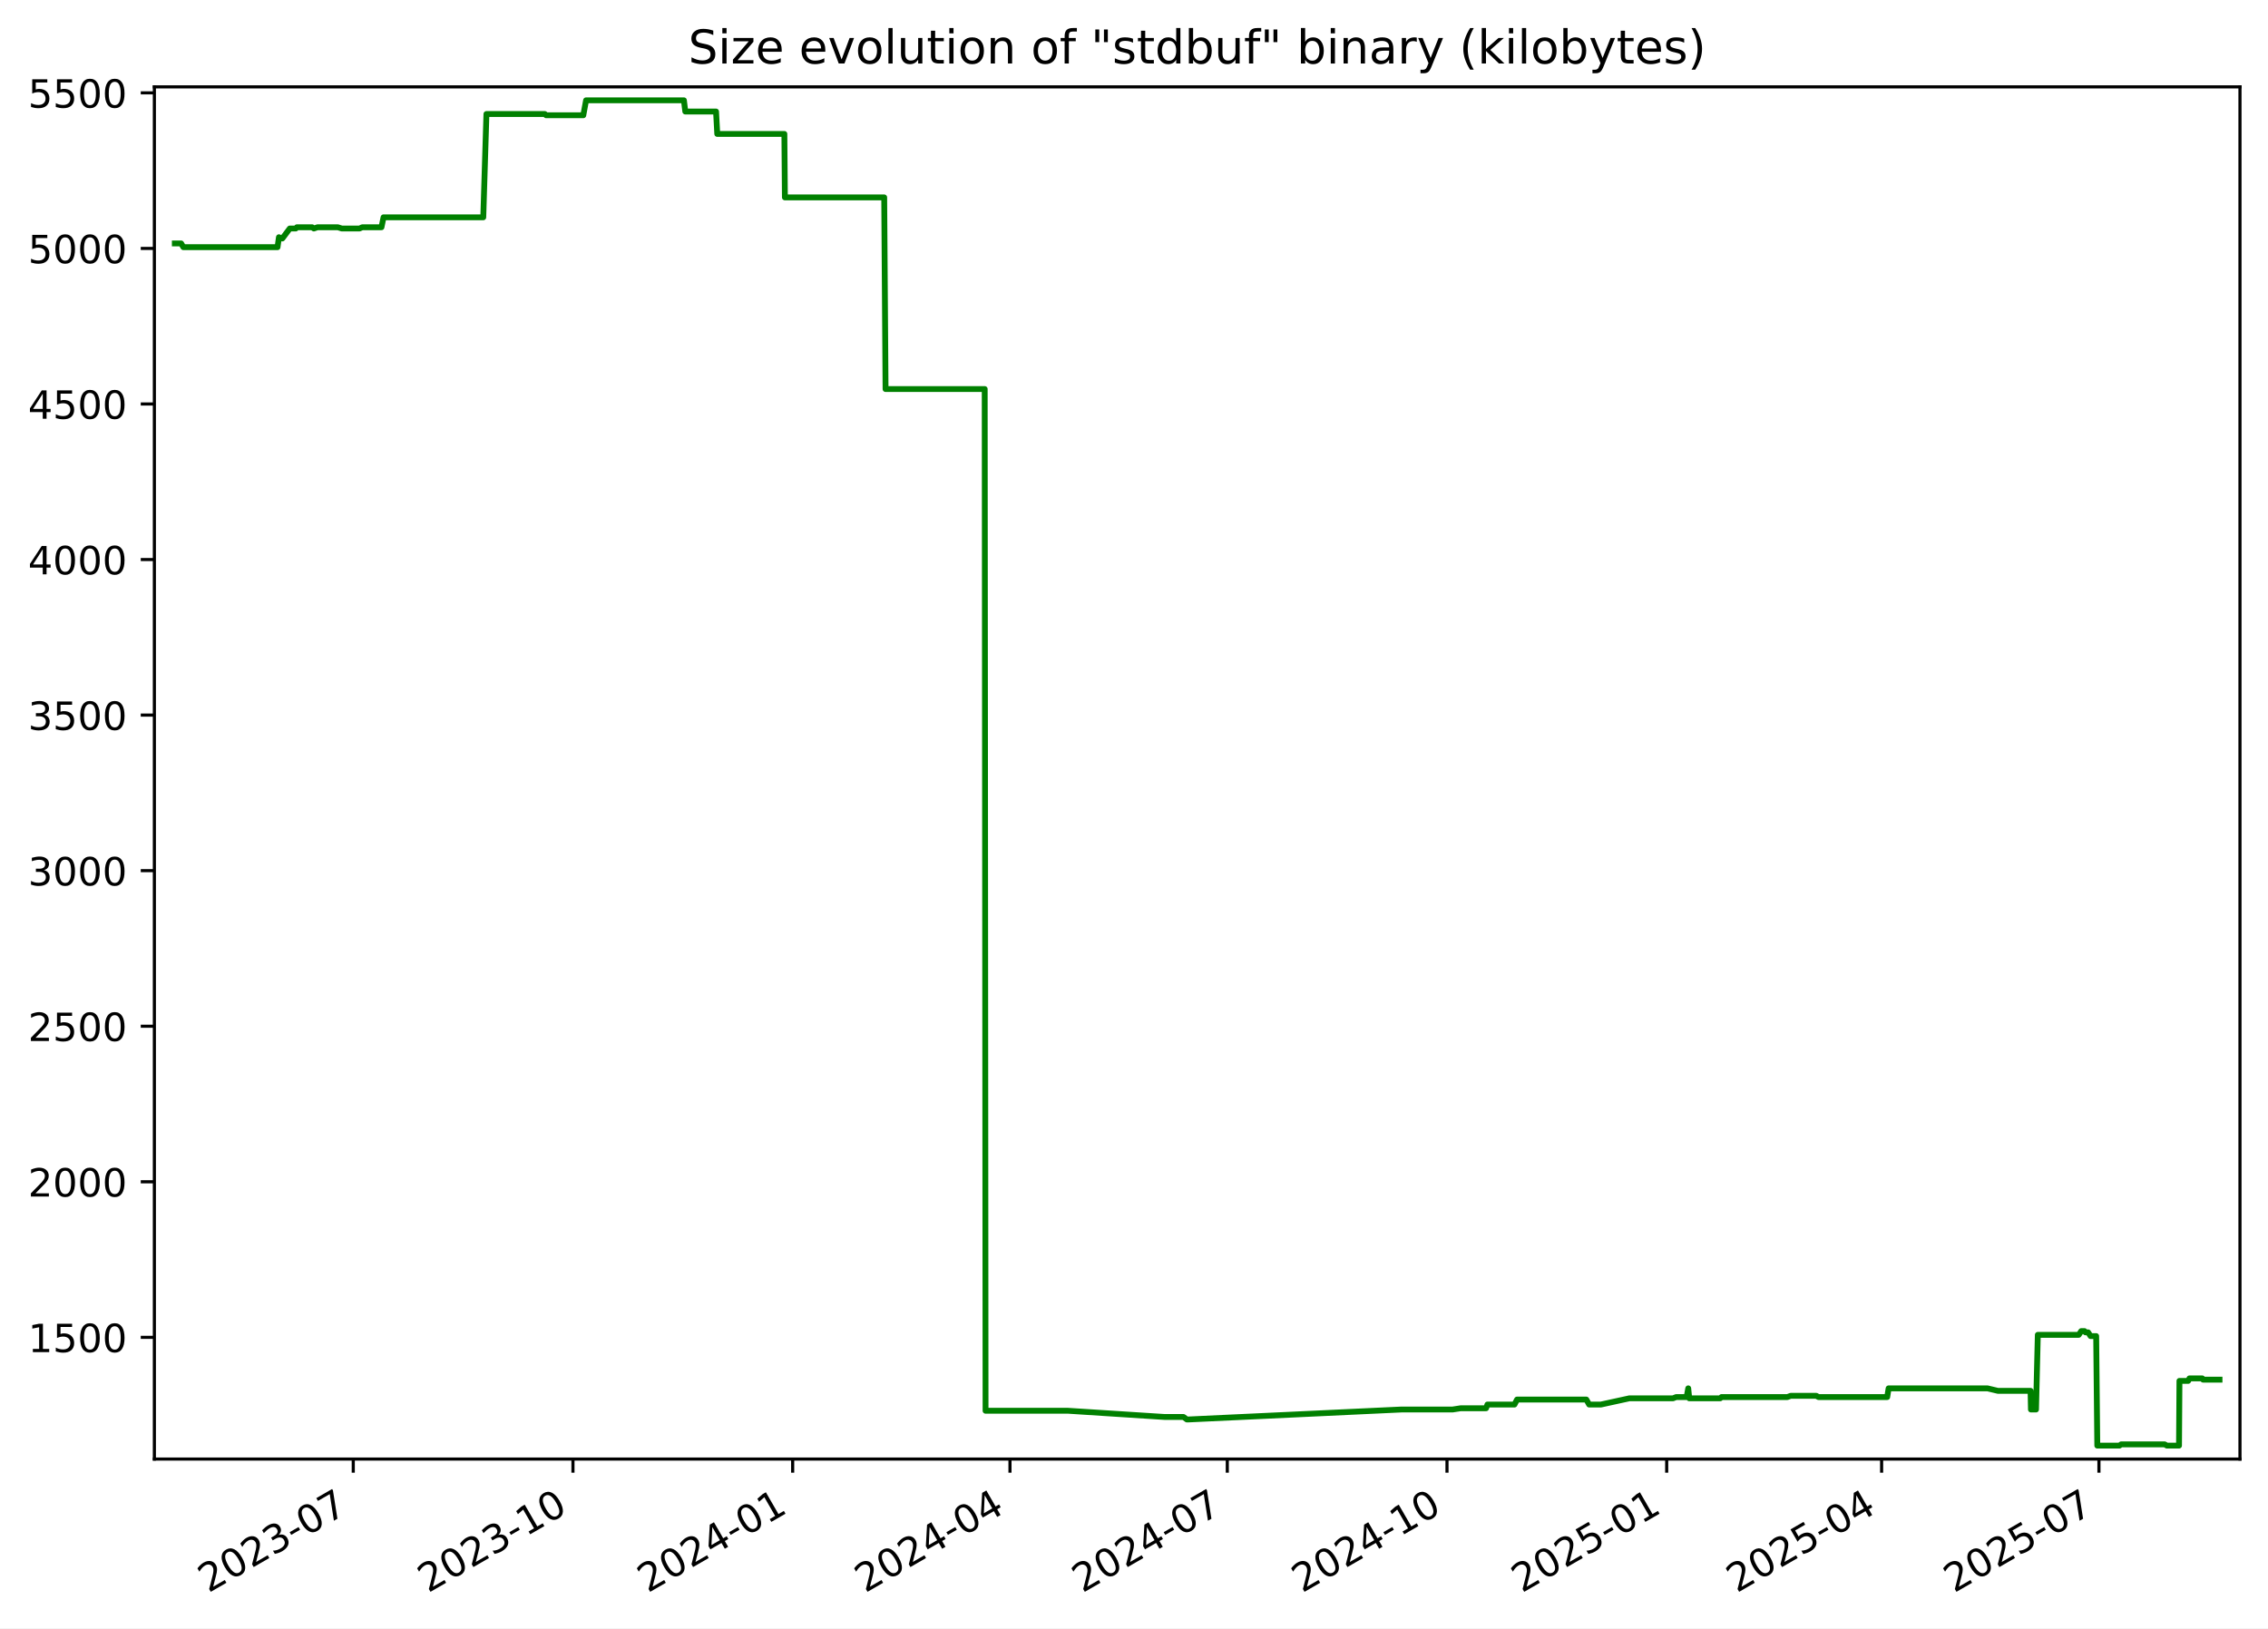
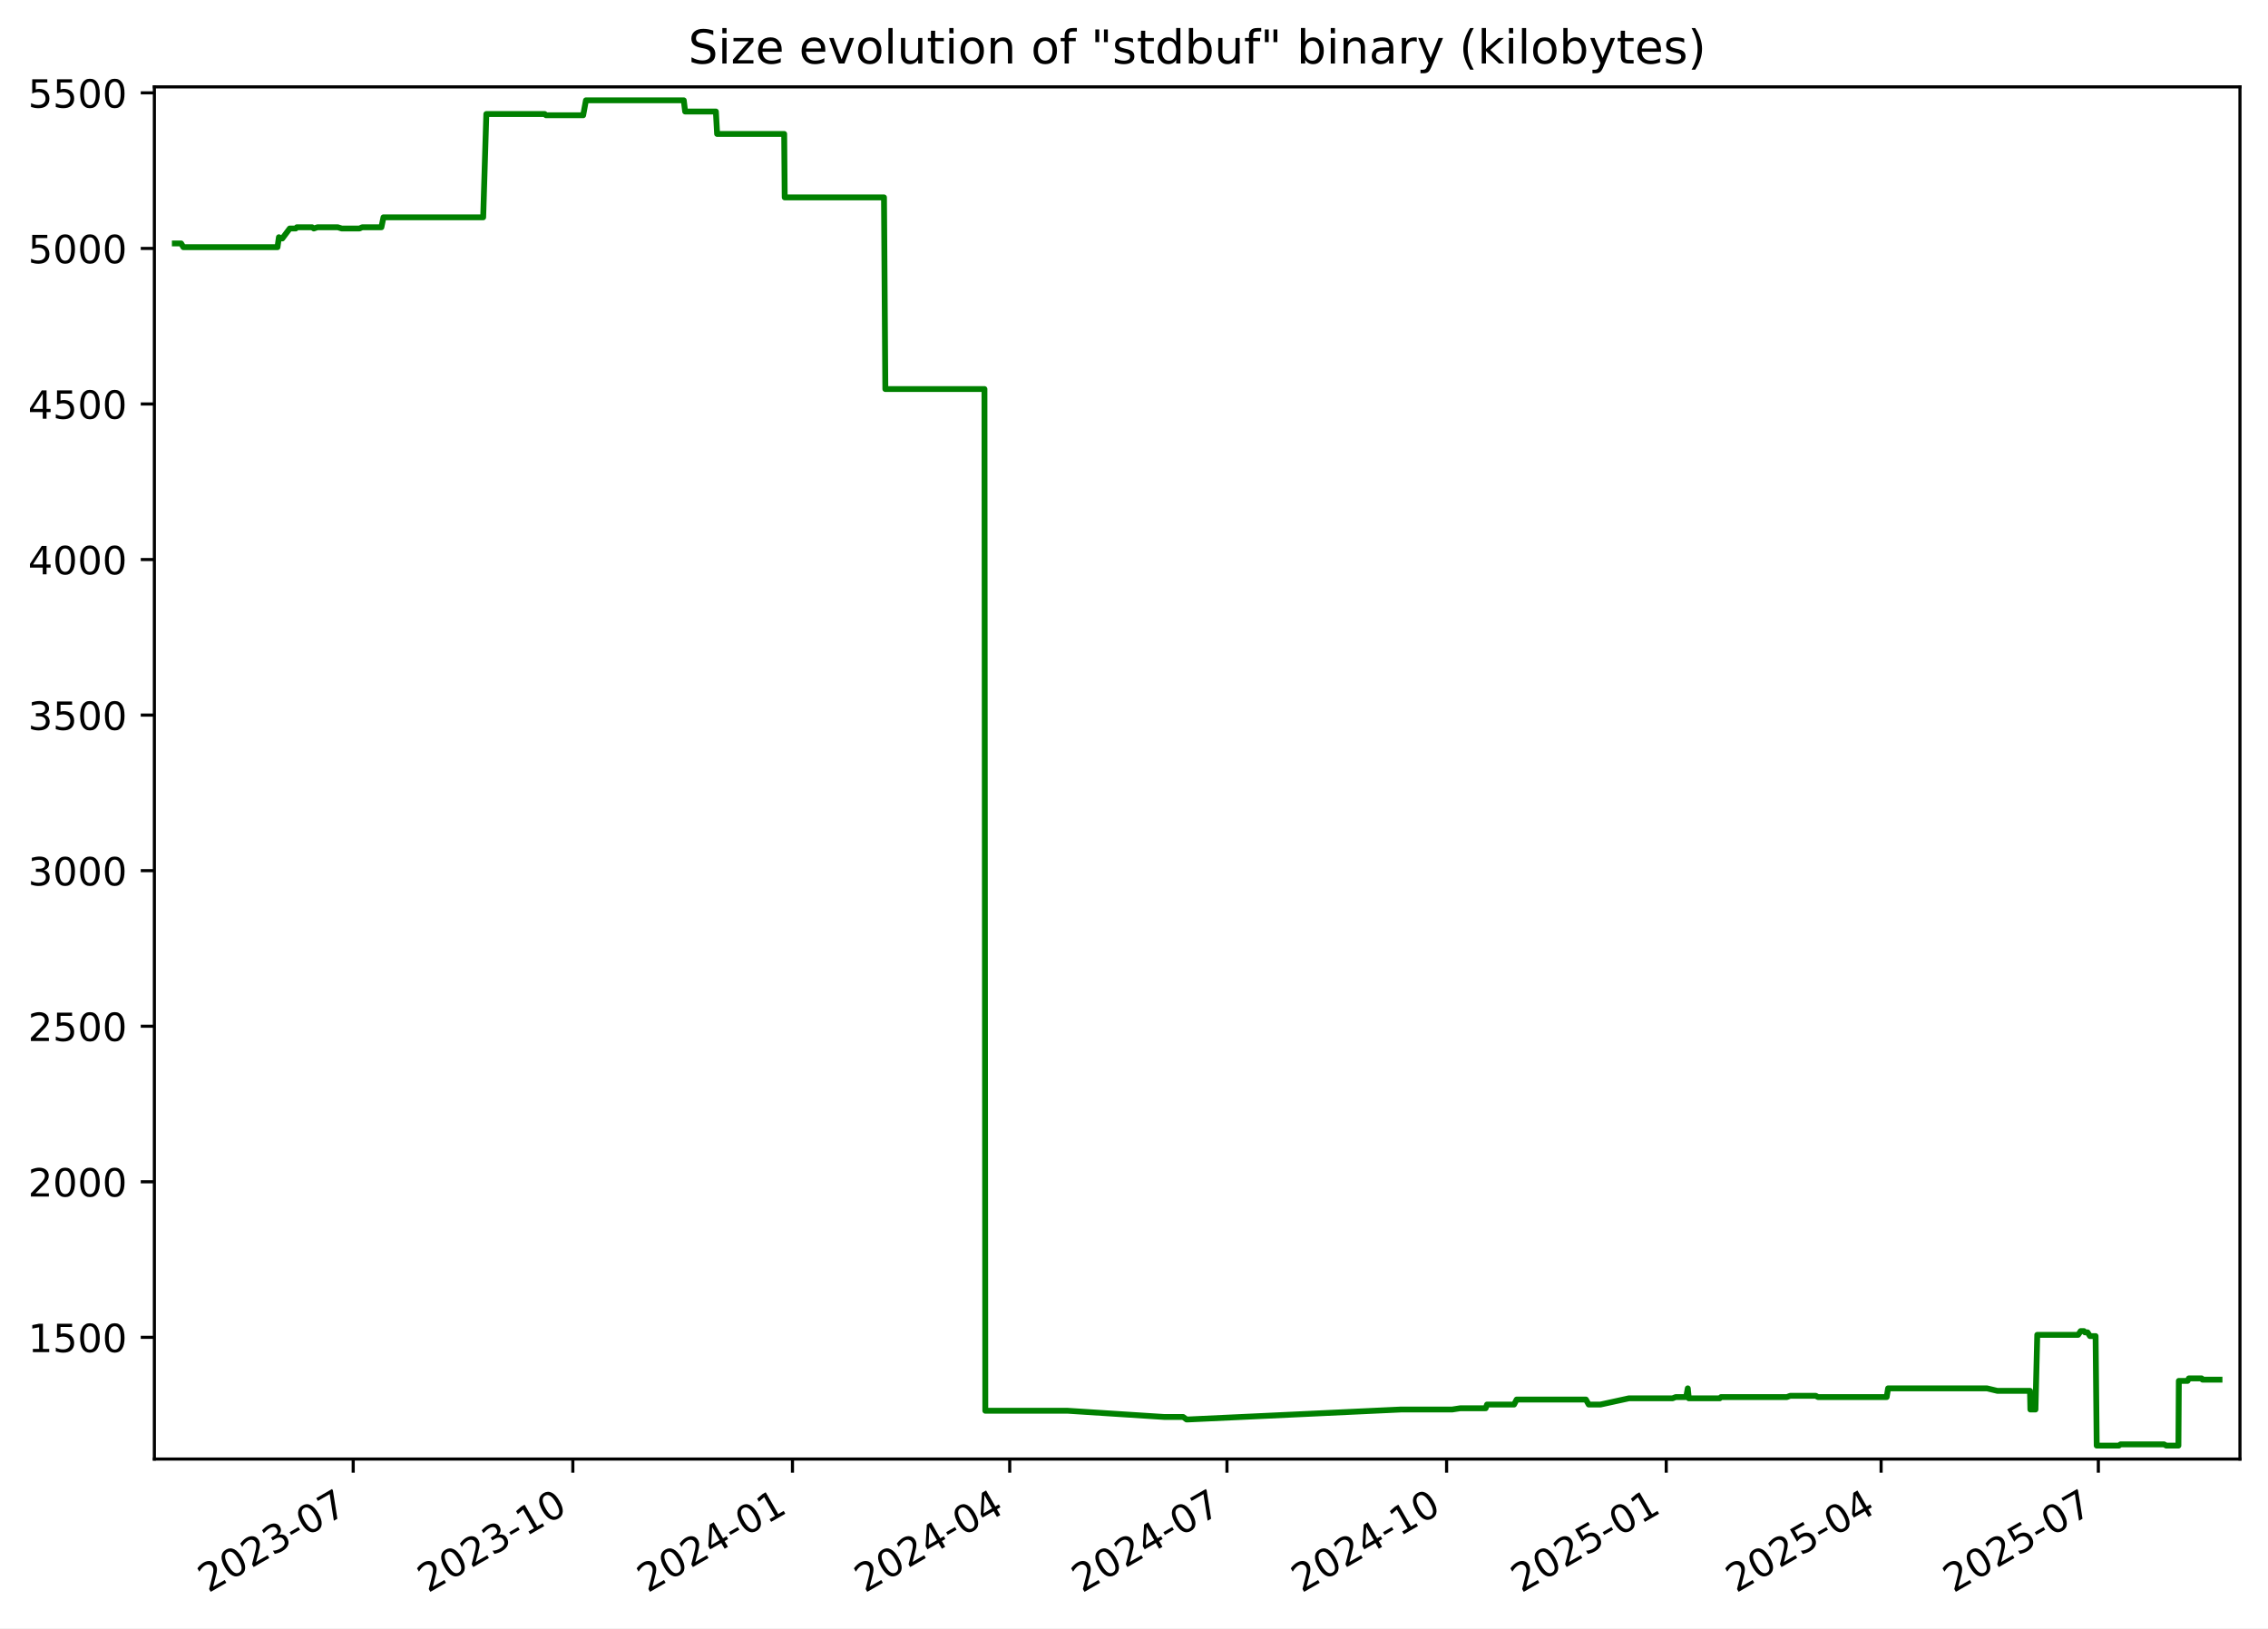
<svg xmlns="http://www.w3.org/2000/svg" xmlns:xlink="http://www.w3.org/1999/xlink" width="582.53pt" height="418.303pt" viewBox="0 0 582.53 418.303" version="1.1">
  <defs>
    <style type="text/css">*{stroke-linejoin: round; stroke-linecap: butt}</style>
  </defs>
  <g id="figure_1">
    <g id="patch_1">
      <path d="M -0 418.303  L 582.53 418.303  L 582.53 0  L -0 0  z " style="fill: #ffffff" />
    </g>
    <g id="axes_1">
      <g id="patch_2">
        <path d="M 39.65 374.83  L 575.33 374.83  L 575.33 22.318  L 39.65 22.318  z " style="fill: #ffffff" />
      </g>
      <g id="matplotlib.axis_1">
        <g id="xtick_1">
          <g id="line2d_1">
            <defs>
-               <path id="mf1b1f5f02c" d="M 0 0  L 0 3.5  " style="stroke: #000000; stroke-width: 0.8" />
+               <path id="m355cc9e797" d="M 0 0  L 0 3.5  " style="stroke: #000000; stroke-width: 0.8" />
            </defs>
            <g>
-               <use xlink:href="#mf1b1f5f02c" x="90.733" y="374.83" style="stroke: #000000; stroke-width: 0.8" />
+               <use xlink:href="#m355cc9e797" x="90.719" y="374.83" style="stroke: #000000; stroke-width: 0.8" />
            </g>
          </g>
          <g id="text_1">
-             <g transform="translate(53.50822 409.302) rotate(-30) scale(0.1 -0.1)">
+             <g transform="translate(53.49431 409.302) rotate(-30) scale(0.1 -0.1)">
              <defs>
                <path id="DejaVuSans-32" d="M 1228 531  L 3431 531  L 3431 0  L 469 0  L 469 531  Q 828 903 1448 1529  Q 2069 2156 2228 2338  Q 2531 2678 2651 2914  Q 2772 3150 2772 3378  Q 2772 3750 2511 3984  Q 2250 4219 1831 4219  Q 1534 4219 1204 4116  Q 875 4013 500 3803  L 500 4441  Q 881 4594 1212 4672  Q 1544 4750 1819 4750  Q 2544 4750 2975 4387  Q 3406 4025 3406 3419  Q 3406 3131 3298 2873  Q 3191 2616 2906 2266  Q 2828 2175 2409 1742  Q 1991 1309 1228 531  z " transform="scale(0.015625)" />
                <path id="DejaVuSans-30" d="M 2034 4250  Q 1547 4250 1301 3770  Q 1056 3291 1056 2328  Q 1056 1369 1301 889  Q 1547 409 2034 409  Q 2525 409 2770 889  Q 3016 1369 3016 2328  Q 3016 3291 2770 3770  Q 2525 4250 2034 4250  z M 2034 4750  Q 2819 4750 3233 4129  Q 3647 3509 3647 2328  Q 3647 1150 3233 529  Q 2819 -91 2034 -91  Q 1250 -91 836 529  Q 422 1150 422 2328  Q 422 3509 836 4129  Q 1250 4750 2034 4750  z " transform="scale(0.015625)" />
                <path id="DejaVuSans-33" d="M 2597 2516  Q 3050 2419 3304 2112  Q 3559 1806 3559 1356  Q 3559 666 3084 287  Q 2609 -91 1734 -91  Q 1441 -91 1130 -33  Q 819 25 488 141  L 488 750  Q 750 597 1062 519  Q 1375 441 1716 441  Q 2309 441 2620 675  Q 2931 909 2931 1356  Q 2931 1769 2642 2001  Q 2353 2234 1838 2234  L 1294 2234  L 1294 2753  L 1863 2753  Q 2328 2753 2575 2939  Q 2822 3125 2822 3475  Q 2822 3834 2567 4026  Q 2313 4219 1838 4219  Q 1578 4219 1281 4162  Q 984 4106 628 3988  L 628 4550  Q 988 4650 1302 4700  Q 1616 4750 1894 4750  Q 2613 4750 3031 4423  Q 3450 4097 3450 3541  Q 3450 3153 3228 2886  Q 3006 2619 2597 2516  z " transform="scale(0.015625)" />
                <path id="DejaVuSans-2d" d="M 313 2009  L 1997 2009  L 1997 1497  L 313 1497  L 313 2009  z " transform="scale(0.015625)" />
                <path id="DejaVuSans-37" d="M 525 4666  L 3525 4666  L 3525 4397  L 1831 0  L 1172 0  L 2766 4134  L 525 4134  L 525 4666  z " transform="scale(0.015625)" />
              </defs>
              <use xlink:href="#DejaVuSans-32" />
              <use xlink:href="#DejaVuSans-30" x="63.623" />
              <use xlink:href="#DejaVuSans-32" x="127.246" />
              <use xlink:href="#DejaVuSans-33" x="190.869" />
              <use xlink:href="#DejaVuSans-2d" x="254.492" />
              <use xlink:href="#DejaVuSans-30" x="290.576" />
              <use xlink:href="#DejaVuSans-37" x="354.199" />
            </g>
          </g>
        </g>
        <g id="xtick_2">
          <g id="line2d_2">
            <g>
-               <use xlink:href="#mf1b1f5f02c" x="147.163" y="374.83" style="stroke: #000000; stroke-width: 0.8" />
+               <use xlink:href="#m355cc9e797" x="147.132" y="374.83" style="stroke: #000000; stroke-width: 0.8" />
            </g>
          </g>
          <g id="text_2">
-             <g transform="translate(109.9381 409.302) rotate(-30) scale(0.1 -0.1)">
+             <g transform="translate(109.9071 409.302) rotate(-30) scale(0.1 -0.1)">
              <defs>
                <path id="DejaVuSans-31" d="M 794 531  L 1825 531  L 1825 4091  L 703 3866  L 703 4441  L 1819 4666  L 2450 4666  L 2450 531  L 3481 531  L 3481 0  L 794 0  L 794 531  z " transform="scale(0.015625)" />
              </defs>
              <use xlink:href="#DejaVuSans-32" />
              <use xlink:href="#DejaVuSans-30" x="63.623" />
              <use xlink:href="#DejaVuSans-32" x="127.246" />
              <use xlink:href="#DejaVuSans-33" x="190.869" />
              <use xlink:href="#DejaVuSans-2d" x="254.492" />
              <use xlink:href="#DejaVuSans-31" x="290.576" />
              <use xlink:href="#DejaVuSans-30" x="354.199" />
            </g>
          </g>
        </g>
        <g id="xtick_3">
          <g id="line2d_3">
            <g>
-               <use xlink:href="#mf1b1f5f02c" x="203.593" y="374.83" style="stroke: #000000; stroke-width: 0.8" />
+               <use xlink:href="#m355cc9e797" x="203.545" y="374.83" style="stroke: #000000; stroke-width: 0.8" />
            </g>
          </g>
          <g id="text_3">
-             <g transform="translate(166.3681 409.302) rotate(-30) scale(0.1 -0.1)">
+             <g transform="translate(166.3199 409.302) rotate(-30) scale(0.1 -0.1)">
              <defs>
                <path id="DejaVuSans-34" d="M 2419 4116  L 825 1625  L 2419 1625  L 2419 4116  z M 2253 4666  L 3047 4666  L 3047 1625  L 3713 1625  L 3713 1100  L 3047 1100  L 3047 0  L 2419 0  L 2419 1100  L 313 1100  L 313 1709  L 2253 4666  z " transform="scale(0.015625)" />
              </defs>
              <use xlink:href="#DejaVuSans-32" />
              <use xlink:href="#DejaVuSans-30" x="63.623" />
              <use xlink:href="#DejaVuSans-32" x="127.246" />
              <use xlink:href="#DejaVuSans-34" x="190.869" />
              <use xlink:href="#DejaVuSans-2d" x="254.492" />
              <use xlink:href="#DejaVuSans-30" x="290.576" />
              <use xlink:href="#DejaVuSans-31" x="354.199" />
            </g>
          </g>
        </g>
        <g id="xtick_4">
          <g id="line2d_4">
            <g>
-               <use xlink:href="#mf1b1f5f02c" x="259.409" y="374.83" style="stroke: #000000; stroke-width: 0.8" />
+               <use xlink:href="#m355cc9e797" x="259.344" y="374.83" style="stroke: #000000; stroke-width: 0.8" />
            </g>
          </g>
          <g id="text_4">
-             <g transform="translate(222.1846 409.302) rotate(-30) scale(0.1 -0.1)">
+             <g transform="translate(222.1195 409.302) rotate(-30) scale(0.1 -0.1)">
              <use xlink:href="#DejaVuSans-32" />
              <use xlink:href="#DejaVuSans-30" x="63.623" />
              <use xlink:href="#DejaVuSans-32" x="127.246" />
              <use xlink:href="#DejaVuSans-34" x="190.869" />
              <use xlink:href="#DejaVuSans-2d" x="254.492" />
              <use xlink:href="#DejaVuSans-30" x="290.576" />
              <use xlink:href="#DejaVuSans-34" x="354.199" />
            </g>
          </g>
        </g>
        <g id="xtick_5">
          <g id="line2d_5">
            <g>
-               <use xlink:href="#mf1b1f5f02c" x="315.226" y="374.83" style="stroke: #000000; stroke-width: 0.8" />
+               <use xlink:href="#m355cc9e797" x="315.144" y="374.83" style="stroke: #000000; stroke-width: 0.8" />
            </g>
          </g>
          <g id="text_5">
-             <g transform="translate(278.0012 409.302) rotate(-30) scale(0.1 -0.1)">
+             <g transform="translate(277.9192 409.302) rotate(-30) scale(0.1 -0.1)">
              <use xlink:href="#DejaVuSans-32" />
              <use xlink:href="#DejaVuSans-30" x="63.623" />
              <use xlink:href="#DejaVuSans-32" x="127.246" />
              <use xlink:href="#DejaVuSans-34" x="190.869" />
              <use xlink:href="#DejaVuSans-2d" x="254.492" />
              <use xlink:href="#DejaVuSans-30" x="290.576" />
              <use xlink:href="#DejaVuSans-37" x="354.199" />
            </g>
          </g>
        </g>
        <g id="xtick_6">
          <g id="line2d_6">
            <g>
-               <use xlink:href="#mf1b1f5f02c" x="371.656" y="374.83" style="stroke: #000000; stroke-width: 0.8" />
+               <use xlink:href="#m355cc9e797" x="371.557" y="374.83" style="stroke: #000000; stroke-width: 0.8" />
            </g>
          </g>
          <g id="text_6">
-             <g transform="translate(334.4311 409.302) rotate(-30) scale(0.1 -0.1)">
+             <g transform="translate(334.332 409.302) rotate(-30) scale(0.1 -0.1)">
              <use xlink:href="#DejaVuSans-32" />
              <use xlink:href="#DejaVuSans-30" x="63.623" />
              <use xlink:href="#DejaVuSans-32" x="127.246" />
              <use xlink:href="#DejaVuSans-34" x="190.869" />
              <use xlink:href="#DejaVuSans-2d" x="254.492" />
              <use xlink:href="#DejaVuSans-31" x="290.576" />
              <use xlink:href="#DejaVuSans-30" x="354.199" />
            </g>
          </g>
        </g>
        <g id="xtick_7">
          <g id="line2d_7">
            <g>
-               <use xlink:href="#mf1b1f5f02c" x="428.086" y="374.83" style="stroke: #000000; stroke-width: 0.8" />
+               <use xlink:href="#m355cc9e797" x="427.97" y="374.83" style="stroke: #000000; stroke-width: 0.8" />
            </g>
          </g>
          <g id="text_7">
-             <g transform="translate(390.8611 409.302) rotate(-30) scale(0.1 -0.1)">
+             <g transform="translate(390.7448 409.302) rotate(-30) scale(0.1 -0.1)">
              <defs>
                <path id="DejaVuSans-35" d="M 691 4666  L 3169 4666  L 3169 4134  L 1269 4134  L 1269 2991  Q 1406 3038 1543 3061  Q 1681 3084 1819 3084  Q 2600 3084 3056 2656  Q 3513 2228 3513 1497  Q 3513 744 3044 326  Q 2575 -91 1722 -91  Q 1428 -91 1123 -41  Q 819 9 494 109  L 494 744  Q 775 591 1075 516  Q 1375 441 1709 441  Q 2250 441 2565 725  Q 2881 1009 2881 1497  Q 2881 1984 2565 2268  Q 2250 2553 1709 2553  Q 1456 2553 1204 2497  Q 953 2441 691 2322  L 691 4666  z " transform="scale(0.015625)" />
              </defs>
              <use xlink:href="#DejaVuSans-32" />
              <use xlink:href="#DejaVuSans-30" x="63.623" />
              <use xlink:href="#DejaVuSans-32" x="127.246" />
              <use xlink:href="#DejaVuSans-35" x="190.869" />
              <use xlink:href="#DejaVuSans-2d" x="254.492" />
              <use xlink:href="#DejaVuSans-30" x="290.576" />
              <use xlink:href="#DejaVuSans-31" x="354.199" />
            </g>
          </g>
        </g>
        <g id="xtick_8">
          <g id="line2d_8">
            <g>
-               <use xlink:href="#mf1b1f5f02c" x="483.289" y="374.83" style="stroke: #000000; stroke-width: 0.8" />
+               <use xlink:href="#m355cc9e797" x="483.156" y="374.83" style="stroke: #000000; stroke-width: 0.8" />
            </g>
          </g>
          <g id="text_8">
-             <g transform="translate(446.0643 409.302) rotate(-30) scale(0.1 -0.1)">
+             <g transform="translate(445.9312 409.302) rotate(-30) scale(0.1 -0.1)">
              <use xlink:href="#DejaVuSans-32" />
              <use xlink:href="#DejaVuSans-30" x="63.623" />
              <use xlink:href="#DejaVuSans-32" x="127.246" />
              <use xlink:href="#DejaVuSans-35" x="190.869" />
              <use xlink:href="#DejaVuSans-2d" x="254.492" />
              <use xlink:href="#DejaVuSans-30" x="290.576" />
              <use xlink:href="#DejaVuSans-34" x="354.199" />
            </g>
          </g>
        </g>
        <g id="xtick_9">
          <g id="line2d_9">
            <g>
-               <use xlink:href="#mf1b1f5f02c" x="539.106" y="374.83" style="stroke: #000000; stroke-width: 0.8" />
+               <use xlink:href="#m355cc9e797" x="538.956" y="374.83" style="stroke: #000000; stroke-width: 0.8" />
            </g>
          </g>
          <g id="text_9">
-             <g transform="translate(501.8808 409.302) rotate(-30) scale(0.1 -0.1)">
+             <g transform="translate(501.7308 409.302) rotate(-30) scale(0.1 -0.1)">
              <use xlink:href="#DejaVuSans-32" />
              <use xlink:href="#DejaVuSans-30" x="63.623" />
              <use xlink:href="#DejaVuSans-32" x="127.246" />
              <use xlink:href="#DejaVuSans-35" x="190.869" />
              <use xlink:href="#DejaVuSans-2d" x="254.492" />
              <use xlink:href="#DejaVuSans-30" x="290.576" />
              <use xlink:href="#DejaVuSans-37" x="354.199" />
            </g>
          </g>
        </g>
      </g>
      <g id="matplotlib.axis_2">
        <g id="ytick_1">
          <g id="line2d_10">
            <defs>
-               <path id="m6727568909" d="M 0 0  L -3.5 0  " style="stroke: #000000; stroke-width: 0.8" />
+               <path id="ma0f955596a" d="M 0 0  L -3.5 0  " style="stroke: #000000; stroke-width: 0.8" />
            </defs>
            <g>
-               <use xlink:href="#m6727568909" x="39.65" y="343.56" style="stroke: #000000; stroke-width: 0.8" />
+               <use xlink:href="#ma0f955596a" x="39.65" y="343.56" style="stroke: #000000; stroke-width: 0.8" />
            </g>
          </g>
          <g id="text_10">
            <g transform="translate(7.2 347.3591) scale(0.1 -0.1)">
              <use xlink:href="#DejaVuSans-31" />
              <use xlink:href="#DejaVuSans-35" x="63.623" />
              <use xlink:href="#DejaVuSans-30" x="127.246" />
              <use xlink:href="#DejaVuSans-30" x="190.869" />
            </g>
          </g>
        </g>
        <g id="ytick_2">
          <g id="line2d_11">
            <g>
-               <use xlink:href="#m6727568909" x="39.65" y="303.597" style="stroke: #000000; stroke-width: 0.8" />
+               <use xlink:href="#ma0f955596a" x="39.65" y="303.597" style="stroke: #000000; stroke-width: 0.8" />
            </g>
          </g>
          <g id="text_11">
            <g transform="translate(7.2 307.3961) scale(0.1 -0.1)">
              <use xlink:href="#DejaVuSans-32" />
              <use xlink:href="#DejaVuSans-30" x="63.623" />
              <use xlink:href="#DejaVuSans-30" x="127.246" />
              <use xlink:href="#DejaVuSans-30" x="190.869" />
            </g>
          </g>
        </g>
        <g id="ytick_3">
          <g id="line2d_12">
            <g>
-               <use xlink:href="#m6727568909" x="39.65" y="263.634" style="stroke: #000000; stroke-width: 0.8" />
+               <use xlink:href="#ma0f955596a" x="39.65" y="263.634" style="stroke: #000000; stroke-width: 0.8" />
            </g>
          </g>
          <g id="text_12">
            <g transform="translate(7.2 267.4331) scale(0.1 -0.1)">
              <use xlink:href="#DejaVuSans-32" />
              <use xlink:href="#DejaVuSans-35" x="63.623" />
              <use xlink:href="#DejaVuSans-30" x="127.246" />
              <use xlink:href="#DejaVuSans-30" x="190.869" />
            </g>
          </g>
        </g>
        <g id="ytick_4">
          <g id="line2d_13">
            <g>
-               <use xlink:href="#m6727568909" x="39.65" y="223.671" style="stroke: #000000; stroke-width: 0.8" />
+               <use xlink:href="#ma0f955596a" x="39.65" y="223.671" style="stroke: #000000; stroke-width: 0.8" />
            </g>
          </g>
          <g id="text_13">
            <g transform="translate(7.2 227.4701) scale(0.1 -0.1)">
              <use xlink:href="#DejaVuSans-33" />
              <use xlink:href="#DejaVuSans-30" x="63.623" />
              <use xlink:href="#DejaVuSans-30" x="127.246" />
              <use xlink:href="#DejaVuSans-30" x="190.869" />
            </g>
          </g>
        </g>
        <g id="ytick_5">
          <g id="line2d_14">
            <g>
-               <use xlink:href="#m6727568909" x="39.65" y="183.708" style="stroke: #000000; stroke-width: 0.8" />
+               <use xlink:href="#ma0f955596a" x="39.65" y="183.708" style="stroke: #000000; stroke-width: 0.8" />
            </g>
          </g>
          <g id="text_14">
            <g transform="translate(7.2 187.5071) scale(0.1 -0.1)">
              <use xlink:href="#DejaVuSans-33" />
              <use xlink:href="#DejaVuSans-35" x="63.623" />
              <use xlink:href="#DejaVuSans-30" x="127.246" />
              <use xlink:href="#DejaVuSans-30" x="190.869" />
            </g>
          </g>
        </g>
        <g id="ytick_6">
          <g id="line2d_15">
            <g>
-               <use xlink:href="#m6727568909" x="39.65" y="143.745" style="stroke: #000000; stroke-width: 0.8" />
+               <use xlink:href="#ma0f955596a" x="39.65" y="143.745" style="stroke: #000000; stroke-width: 0.8" />
            </g>
          </g>
          <g id="text_15">
            <g transform="translate(7.2 147.5441) scale(0.1 -0.1)">
              <use xlink:href="#DejaVuSans-34" />
              <use xlink:href="#DejaVuSans-30" x="63.623" />
              <use xlink:href="#DejaVuSans-30" x="127.246" />
              <use xlink:href="#DejaVuSans-30" x="190.869" />
            </g>
          </g>
        </g>
        <g id="ytick_7">
          <g id="line2d_16">
            <g>
-               <use xlink:href="#m6727568909" x="39.65" y="103.782" style="stroke: #000000; stroke-width: 0.8" />
+               <use xlink:href="#ma0f955596a" x="39.65" y="103.782" style="stroke: #000000; stroke-width: 0.8" />
            </g>
          </g>
          <g id="text_16">
            <g transform="translate(7.2 107.5811) scale(0.1 -0.1)">
              <use xlink:href="#DejaVuSans-34" />
              <use xlink:href="#DejaVuSans-35" x="63.623" />
              <use xlink:href="#DejaVuSans-30" x="127.246" />
              <use xlink:href="#DejaVuSans-30" x="190.869" />
            </g>
          </g>
        </g>
        <g id="ytick_8">
          <g id="line2d_17">
            <g>
-               <use xlink:href="#m6727568909" x="39.65" y="63.819" style="stroke: #000000; stroke-width: 0.8" />
+               <use xlink:href="#ma0f955596a" x="39.65" y="63.819" style="stroke: #000000; stroke-width: 0.8" />
            </g>
          </g>
          <g id="text_17">
            <g transform="translate(7.2 67.61812) scale(0.1 -0.1)">
              <use xlink:href="#DejaVuSans-35" />
              <use xlink:href="#DejaVuSans-30" x="63.623" />
              <use xlink:href="#DejaVuSans-30" x="127.246" />
              <use xlink:href="#DejaVuSans-30" x="190.869" />
            </g>
          </g>
        </g>
        <g id="ytick_9">
          <g id="line2d_18">
            <g>
-               <use xlink:href="#m6727568909" x="39.65" y="23.856" style="stroke: #000000; stroke-width: 0.8" />
+               <use xlink:href="#ma0f955596a" x="39.65" y="23.856" style="stroke: #000000; stroke-width: 0.8" />
            </g>
          </g>
          <g id="text_18">
            <g transform="translate(7.2 27.65512) scale(0.1 -0.1)">
              <use xlink:href="#DejaVuSans-35" />
              <use xlink:href="#DejaVuSans-35" x="63.623" />
              <use xlink:href="#DejaVuSans-30" x="127.246" />
              <use xlink:href="#DejaVuSans-30" x="190.869" />
            </g>
          </g>
        </g>
      </g>
      <g id="line2d_19">
-         <path d="M 44.902 62.54  L 46.525 62.54  L 47.093 63.499  L 71.285 63.499  L 71.644 60.942  L 72.303 61.261  L 72.52 61.261  L 74.432 58.704  L 75.963 58.704  L 76.25 58.384  L 80.173 58.384  L 80.614 58.704  L 81.559 58.384  L 86.772 58.384  L 87.79 58.704  L 92.341 58.704  L 93.052 58.384  L 97.977 58.384  L 98.511 55.826  L 124.13 55.826  L 124.938 29.291  L 139.934 29.291  L 140.279 29.611  L 149.819 29.611  L 150.53 25.774  L 175.665 25.774  L 176.016 28.651  L 183.918 28.651  L 184.228 34.406  L 201.464 34.406  L 201.597 50.711  L 227.107 50.711  L 227.451 99.945  L 252.92 99.945  L 253.138 362.422  L 274.303 362.422  L 299.163 364.021  L 303.974 364.021  L 304.838 364.66  L 305.211 364.66  L 359.894 362.103  L 373.07 362.103  L 375.153 361.783  L 381.688 361.783  L 382.046 360.824  L 388.989 360.824  L 389.652 359.545  L 407.447 359.545  L 408.167 360.824  L 411.187 360.824  L 418.516 359.225  L 429.716 359.225  L 430.522 358.906  L 433.211 358.906  L 433.62 356.668  L 433.877 359.225  L 441.837 359.225  L 442.166 358.906  L 459.078 358.906  L 459.929 358.586  L 466.506 358.586  L 467.083 358.906  L 484.724 358.906  L 485.085 356.668  L 510.475 356.668  L 513.156 357.307  L 521.546 357.307  L 521.642 362.103  L 522.944 362.103  L 523.409 342.92  L 533.917 342.92  L 534.565 341.961  L 535.409 341.961  L 535.646 342.281  L 536.328 342.281  L 536.955 343.24  L 538.399 343.24  L 538.684 371.374  L 544.388 371.374  L 544.81 371.054  L 555.982 371.054  L 556.561 371.374  L 559.676 371.374  L 559.786 354.75  L 562.032 354.75  L 562.355 354.11  L 565.646 354.11  L 565.856 354.43  L 570.078 354.43  L 570.078 354.43  " clip-path="url(#pc7701e0193)" style="fill: none; stroke: #008000; stroke-width: 1.5; stroke-linecap: square" />
+         <path d="M 44.902 62.54  L 46.525 62.54  L 47.093 63.499  L 71.277 63.499  L 71.636 60.942  L 72.294 61.261  L 72.512 61.261  L 74.423 58.704  L 75.953 58.704  L 76.24 58.384  L 80.162 58.384  L 80.604 58.704  L 81.548 58.384  L 86.76 58.384  L 87.777 58.704  L 92.326 58.704  L 93.037 58.384  L 97.961 58.384  L 98.495 55.826  L 124.106 55.826  L 124.913 29.291  L 139.905 29.291  L 140.25 29.611  L 149.787 29.611  L 150.498 25.774  L 175.626 25.774  L 175.977 28.651  L 183.876 28.651  L 184.185 34.406  L 201.417 34.406  L 201.549 50.711  L 227.051 50.711  L 227.396 99.945  L 252.856 99.945  L 253.074 362.422  L 274.233 362.422  L 299.086 364.021  L 303.895 364.021  L 304.759 364.66  L 305.132 364.66  L 359.798 362.103  L 372.97 362.103  L 375.053 361.783  L 381.586 361.783  L 381.943 360.824  L 388.884 360.824  L 389.547 359.545  L 407.337 359.545  L 408.057 360.824  L 411.076 360.824  L 418.403 359.225  L 429.599 359.225  L 430.405 358.906  L 433.093 358.906  L 433.502 356.668  L 433.759 359.225  L 441.717 359.225  L 442.045 358.906  L 458.953 358.906  L 459.803 358.586  L 466.378 358.586  L 466.955 358.906  L 484.59 358.906  L 484.951 356.668  L 510.334 356.668  L 513.013 357.307  L 521.402 357.307  L 521.497 362.103  L 522.799 362.103  L 523.264 342.92  L 533.768 342.92  L 534.416 341.961  L 535.26 341.961  L 535.497 342.281  L 536.179 342.281  L 536.805 343.24  L 538.249 343.24  L 538.534 371.374  L 544.236 371.374  L 544.658 371.054  L 555.827 371.054  L 556.406 371.374  L 559.52 371.374  L 559.63 354.75  L 561.875 354.75  L 562.198 354.11  L 565.488 354.11  L 565.698 354.43  L 570.078 354.43  L 570.078 354.43  " clip-path="url(#p4215ee6028)" style="fill: none; stroke: #008000; stroke-width: 1.5; stroke-linecap: square" />
      </g>
      <g id="patch_3">
        <path d="M 39.65 374.83  L 39.65 22.318  " style="fill: none; stroke: #000000; stroke-width: 0.8; stroke-linejoin: miter; stroke-linecap: square" />
      </g>
      <g id="patch_4">
        <path d="M 575.33 374.83  L 575.33 22.318  " style="fill: none; stroke: #000000; stroke-width: 0.8; stroke-linejoin: miter; stroke-linecap: square" />
      </g>
      <g id="patch_5">
        <path d="M 39.65 374.83  L 575.33 374.83  " style="fill: none; stroke: #000000; stroke-width: 0.8; stroke-linejoin: miter; stroke-linecap: square" />
      </g>
      <g id="patch_6">
        <path d="M 39.65 22.318  L 575.33 22.318  " style="fill: none; stroke: #000000; stroke-width: 0.8; stroke-linejoin: miter; stroke-linecap: square" />
      </g>
      <g id="text_19">
        <g transform="translate(176.7837 16.31812) scale(0.12 -0.12)">
          <defs>
            <path id="DejaVuSans-53" d="M 3425 4513  L 3425 3897  Q 3066 4069 2747 4153  Q 2428 4238 2131 4238  Q 1616 4238 1336 4038  Q 1056 3838 1056 3469  Q 1056 3159 1242 3001  Q 1428 2844 1947 2747  L 2328 2669  Q 3034 2534 3370 2195  Q 3706 1856 3706 1288  Q 3706 609 3251 259  Q 2797 -91 1919 -91  Q 1588 -91 1214 -16  Q 841 59 441 206  L 441 856  Q 825 641 1194 531  Q 1563 422 1919 422  Q 2459 422 2753 634  Q 3047 847 3047 1241  Q 3047 1584 2836 1778  Q 2625 1972 2144 2069  L 1759 2144  Q 1053 2284 737 2584  Q 422 2884 422 3419  Q 422 4038 858 4394  Q 1294 4750 2059 4750  Q 2388 4750 2728 4690  Q 3069 4631 3425 4513  z " transform="scale(0.015625)" />
            <path id="DejaVuSans-69" d="M 603 3500  L 1178 3500  L 1178 0  L 603 0  L 603 3500  z M 603 4863  L 1178 4863  L 1178 4134  L 603 4134  L 603 4863  z " transform="scale(0.015625)" />
            <path id="DejaVuSans-7a" d="M 353 3500  L 3084 3500  L 3084 2975  L 922 459  L 3084 459  L 3084 0  L 275 0  L 275 525  L 2438 3041  L 353 3041  L 353 3500  z " transform="scale(0.015625)" />
            <path id="DejaVuSans-65" d="M 3597 1894  L 3597 1613  L 953 1613  Q 991 1019 1311 708  Q 1631 397 2203 397  Q 2534 397 2845 478  Q 3156 559 3463 722  L 3463 178  Q 3153 47 2828 -22  Q 2503 -91 2169 -91  Q 1331 -91 842 396  Q 353 884 353 1716  Q 353 2575 817 3079  Q 1281 3584 2069 3584  Q 2775 3584 3186 3129  Q 3597 2675 3597 1894  z M 3022 2063  Q 3016 2534 2758 2815  Q 2500 3097 2075 3097  Q 1594 3097 1305 2825  Q 1016 2553 972 2059  L 3022 2063  z " transform="scale(0.015625)" />
            <path id="DejaVuSans-20" transform="scale(0.015625)" />
            <path id="DejaVuSans-76" d="M 191 3500  L 800 3500  L 1894 563  L 2988 3500  L 3597 3500  L 2284 0  L 1503 0  L 191 3500  z " transform="scale(0.015625)" />
            <path id="DejaVuSans-6f" d="M 1959 3097  Q 1497 3097 1228 2736  Q 959 2375 959 1747  Q 959 1119 1226 758  Q 1494 397 1959 397  Q 2419 397 2687 759  Q 2956 1122 2956 1747  Q 2956 2369 2687 2733  Q 2419 3097 1959 3097  z M 1959 3584  Q 2709 3584 3137 3096  Q 3566 2609 3566 1747  Q 3566 888 3137 398  Q 2709 -91 1959 -91  Q 1206 -91 779 398  Q 353 888 353 1747  Q 353 2609 779 3096  Q 1206 3584 1959 3584  z " transform="scale(0.015625)" />
            <path id="DejaVuSans-6c" d="M 603 4863  L 1178 4863  L 1178 0  L 603 0  L 603 4863  z " transform="scale(0.015625)" />
            <path id="DejaVuSans-75" d="M 544 1381  L 544 3500  L 1119 3500  L 1119 1403  Q 1119 906 1312 657  Q 1506 409 1894 409  Q 2359 409 2629 706  Q 2900 1003 2900 1516  L 2900 3500  L 3475 3500  L 3475 0  L 2900 0  L 2900 538  Q 2691 219 2414 64  Q 2138 -91 1772 -91  Q 1169 -91 856 284  Q 544 659 544 1381  z M 1991 3584  L 1991 3584  z " transform="scale(0.015625)" />
            <path id="DejaVuSans-74" d="M 1172 4494  L 1172 3500  L 2356 3500  L 2356 3053  L 1172 3053  L 1172 1153  Q 1172 725 1289 603  Q 1406 481 1766 481  L 2356 481  L 2356 0  L 1766 0  Q 1100 0 847 248  Q 594 497 594 1153  L 594 3053  L 172 3053  L 172 3500  L 594 3500  L 594 4494  L 1172 4494  z " transform="scale(0.015625)" />
            <path id="DejaVuSans-6e" d="M 3513 2113  L 3513 0  L 2938 0  L 2938 2094  Q 2938 2591 2744 2837  Q 2550 3084 2163 3084  Q 1697 3084 1428 2787  Q 1159 2491 1159 1978  L 1159 0  L 581 0  L 581 3500  L 1159 3500  L 1159 2956  Q 1366 3272 1645 3428  Q 1925 3584 2291 3584  Q 2894 3584 3203 3211  Q 3513 2838 3513 2113  z " transform="scale(0.015625)" />
            <path id="DejaVuSans-66" d="M 2375 4863  L 2375 4384  L 1825 4384  Q 1516 4384 1395 4259  Q 1275 4134 1275 3809  L 1275 3500  L 2222 3500  L 2222 3053  L 1275 3053  L 1275 0  L 697 0  L 697 3053  L 147 3053  L 147 3500  L 697 3500  L 697 3744  Q 697 4328 969 4595  Q 1241 4863 1831 4863  L 2375 4863  z " transform="scale(0.015625)" />
            <path id="DejaVuSans-22" d="M 1147 4666  L 1147 2931  L 616 2931  L 616 4666  L 1147 4666  z M 2328 4666  L 2328 2931  L 1797 2931  L 1797 4666  L 2328 4666  z " transform="scale(0.015625)" />
            <path id="DejaVuSans-73" d="M 2834 3397  L 2834 2853  Q 2591 2978 2328 3040  Q 2066 3103 1784 3103  Q 1356 3103 1142 2972  Q 928 2841 928 2578  Q 928 2378 1081 2264  Q 1234 2150 1697 2047  L 1894 2003  Q 2506 1872 2764 1633  Q 3022 1394 3022 966  Q 3022 478 2636 193  Q 2250 -91 1575 -91  Q 1294 -91 989 -36  Q 684 19 347 128  L 347 722  Q 666 556 975 473  Q 1284 391 1588 391  Q 1994 391 2212 530  Q 2431 669 2431 922  Q 2431 1156 2273 1281  Q 2116 1406 1581 1522  L 1381 1569  Q 847 1681 609 1914  Q 372 2147 372 2553  Q 372 3047 722 3315  Q 1072 3584 1716 3584  Q 2034 3584 2315 3537  Q 2597 3491 2834 3397  z " transform="scale(0.015625)" />
            <path id="DejaVuSans-64" d="M 2906 2969  L 2906 4863  L 3481 4863  L 3481 0  L 2906 0  L 2906 525  Q 2725 213 2448 61  Q 2172 -91 1784 -91  Q 1150 -91 751 415  Q 353 922 353 1747  Q 353 2572 751 3078  Q 1150 3584 1784 3584  Q 2172 3584 2448 3432  Q 2725 3281 2906 2969  z M 947 1747  Q 947 1113 1208 752  Q 1469 391 1925 391  Q 2381 391 2643 752  Q 2906 1113 2906 1747  Q 2906 2381 2643 2742  Q 2381 3103 1925 3103  Q 1469 3103 1208 2742  Q 947 2381 947 1747  z " transform="scale(0.015625)" />
            <path id="DejaVuSans-62" d="M 3116 1747  Q 3116 2381 2855 2742  Q 2594 3103 2138 3103  Q 1681 3103 1420 2742  Q 1159 2381 1159 1747  Q 1159 1113 1420 752  Q 1681 391 2138 391  Q 2594 391 2855 752  Q 3116 1113 3116 1747  z M 1159 2969  Q 1341 3281 1617 3432  Q 1894 3584 2278 3584  Q 2916 3584 3314 3078  Q 3713 2572 3713 1747  Q 3713 922 3314 415  Q 2916 -91 2278 -91  Q 1894 -91 1617 61  Q 1341 213 1159 525  L 1159 0  L 581 0  L 581 4863  L 1159 4863  L 1159 2969  z " transform="scale(0.015625)" />
            <path id="DejaVuSans-61" d="M 2194 1759  Q 1497 1759 1228 1600  Q 959 1441 959 1056  Q 959 750 1161 570  Q 1363 391 1709 391  Q 2188 391 2477 730  Q 2766 1069 2766 1631  L 2766 1759  L 2194 1759  z M 3341 1997  L 3341 0  L 2766 0  L 2766 531  Q 2569 213 2275 61  Q 1981 -91 1556 -91  Q 1019 -91 701 211  Q 384 513 384 1019  Q 384 1609 779 1909  Q 1175 2209 1959 2209  L 2766 2209  L 2766 2266  Q 2766 2663 2505 2880  Q 2244 3097 1772 3097  Q 1472 3097 1187 3025  Q 903 2953 641 2809  L 641 3341  Q 956 3463 1253 3523  Q 1550 3584 1831 3584  Q 2591 3584 2966 3190  Q 3341 2797 3341 1997  z " transform="scale(0.015625)" />
            <path id="DejaVuSans-72" d="M 2631 2963  Q 2534 3019 2420 3045  Q 2306 3072 2169 3072  Q 1681 3072 1420 2755  Q 1159 2438 1159 1844  L 1159 0  L 581 0  L 581 3500  L 1159 3500  L 1159 2956  Q 1341 3275 1631 3429  Q 1922 3584 2338 3584  Q 2397 3584 2469 3576  Q 2541 3569 2628 3553  L 2631 2963  z " transform="scale(0.015625)" />
            <path id="DejaVuSans-79" d="M 2059 -325  Q 1816 -950 1584 -1140  Q 1353 -1331 966 -1331  L 506 -1331  L 506 -850  L 844 -850  Q 1081 -850 1212 -737  Q 1344 -625 1503 -206  L 1606 56  L 191 3500  L 800 3500  L 1894 763  L 2988 3500  L 3597 3500  L 2059 -325  z " transform="scale(0.015625)" />
            <path id="DejaVuSans-28" d="M 1984 4856  Q 1566 4138 1362 3434  Q 1159 2731 1159 2009  Q 1159 1288 1364 580  Q 1569 -128 1984 -844  L 1484 -844  Q 1016 -109 783 600  Q 550 1309 550 2009  Q 550 2706 781 3412  Q 1013 4119 1484 4856  L 1984 4856  z " transform="scale(0.015625)" />
            <path id="DejaVuSans-6b" d="M 581 4863  L 1159 4863  L 1159 1991  L 2875 3500  L 3609 3500  L 1753 1863  L 3688 0  L 2938 0  L 1159 1709  L 1159 0  L 581 0  L 581 4863  z " transform="scale(0.015625)" />
            <path id="DejaVuSans-29" d="M 513 4856  L 1013 4856  Q 1481 4119 1714 3412  Q 1947 2706 1947 2009  Q 1947 1309 1714 600  Q 1481 -109 1013 -844  L 513 -844  Q 928 -128 1133 580  Q 1338 1288 1338 2009  Q 1338 2731 1133 3434  Q 928 4138 513 4856  z " transform="scale(0.015625)" />
          </defs>
          <use xlink:href="#DejaVuSans-53" />
          <use xlink:href="#DejaVuSans-69" x="63.477" />
          <use xlink:href="#DejaVuSans-7a" x="91.26" />
          <use xlink:href="#DejaVuSans-65" x="143.75" />
          <use xlink:href="#DejaVuSans-20" x="205.273" />
          <use xlink:href="#DejaVuSans-65" x="237.061" />
          <use xlink:href="#DejaVuSans-76" x="298.584" />
          <use xlink:href="#DejaVuSans-6f" x="357.764" />
          <use xlink:href="#DejaVuSans-6c" x="418.945" />
          <use xlink:href="#DejaVuSans-75" x="446.729" />
          <use xlink:href="#DejaVuSans-74" x="510.107" />
          <use xlink:href="#DejaVuSans-69" x="549.316" />
          <use xlink:href="#DejaVuSans-6f" x="577.1" />
          <use xlink:href="#DejaVuSans-6e" x="638.281" />
          <use xlink:href="#DejaVuSans-20" x="701.66" />
          <use xlink:href="#DejaVuSans-6f" x="733.447" />
          <use xlink:href="#DejaVuSans-66" x="794.629" />
          <use xlink:href="#DejaVuSans-20" x="829.834" />
          <use xlink:href="#DejaVuSans-22" x="861.621" />
          <use xlink:href="#DejaVuSans-73" x="907.617" />
          <use xlink:href="#DejaVuSans-74" x="959.717" />
          <use xlink:href="#DejaVuSans-64" x="998.926" />
          <use xlink:href="#DejaVuSans-62" x="1062.402" />
          <use xlink:href="#DejaVuSans-75" x="1125.879" />
          <use xlink:href="#DejaVuSans-66" x="1189.258" />
          <use xlink:href="#DejaVuSans-22" x="1224.463" />
          <use xlink:href="#DejaVuSans-20" x="1270.459" />
          <use xlink:href="#DejaVuSans-62" x="1302.246" />
          <use xlink:href="#DejaVuSans-69" x="1365.723" />
          <use xlink:href="#DejaVuSans-6e" x="1393.506" />
          <use xlink:href="#DejaVuSans-61" x="1456.885" />
          <use xlink:href="#DejaVuSans-72" x="1518.164" />
          <use xlink:href="#DejaVuSans-79" x="1559.277" />
          <use xlink:href="#DejaVuSans-20" x="1618.457" />
          <use xlink:href="#DejaVuSans-28" x="1650.244" />
          <use xlink:href="#DejaVuSans-6b" x="1689.258" />
          <use xlink:href="#DejaVuSans-69" x="1747.168" />
          <use xlink:href="#DejaVuSans-6c" x="1774.951" />
          <use xlink:href="#DejaVuSans-6f" x="1802.734" />
          <use xlink:href="#DejaVuSans-62" x="1863.916" />
          <use xlink:href="#DejaVuSans-79" x="1927.393" />
          <use xlink:href="#DejaVuSans-74" x="1986.572" />
          <use xlink:href="#DejaVuSans-65" x="2025.781" />
          <use xlink:href="#DejaVuSans-73" x="2087.305" />
          <use xlink:href="#DejaVuSans-29" x="2139.404" />
        </g>
      </g>
    </g>
  </g>
  <defs>
-     <clipPath id="pc7701e0193">
+     <clipPath id="p4215ee6028">
      <rect x="39.65" y="22.318" width="535.68" height="352.512" />
    </clipPath>
  </defs>
</svg>
